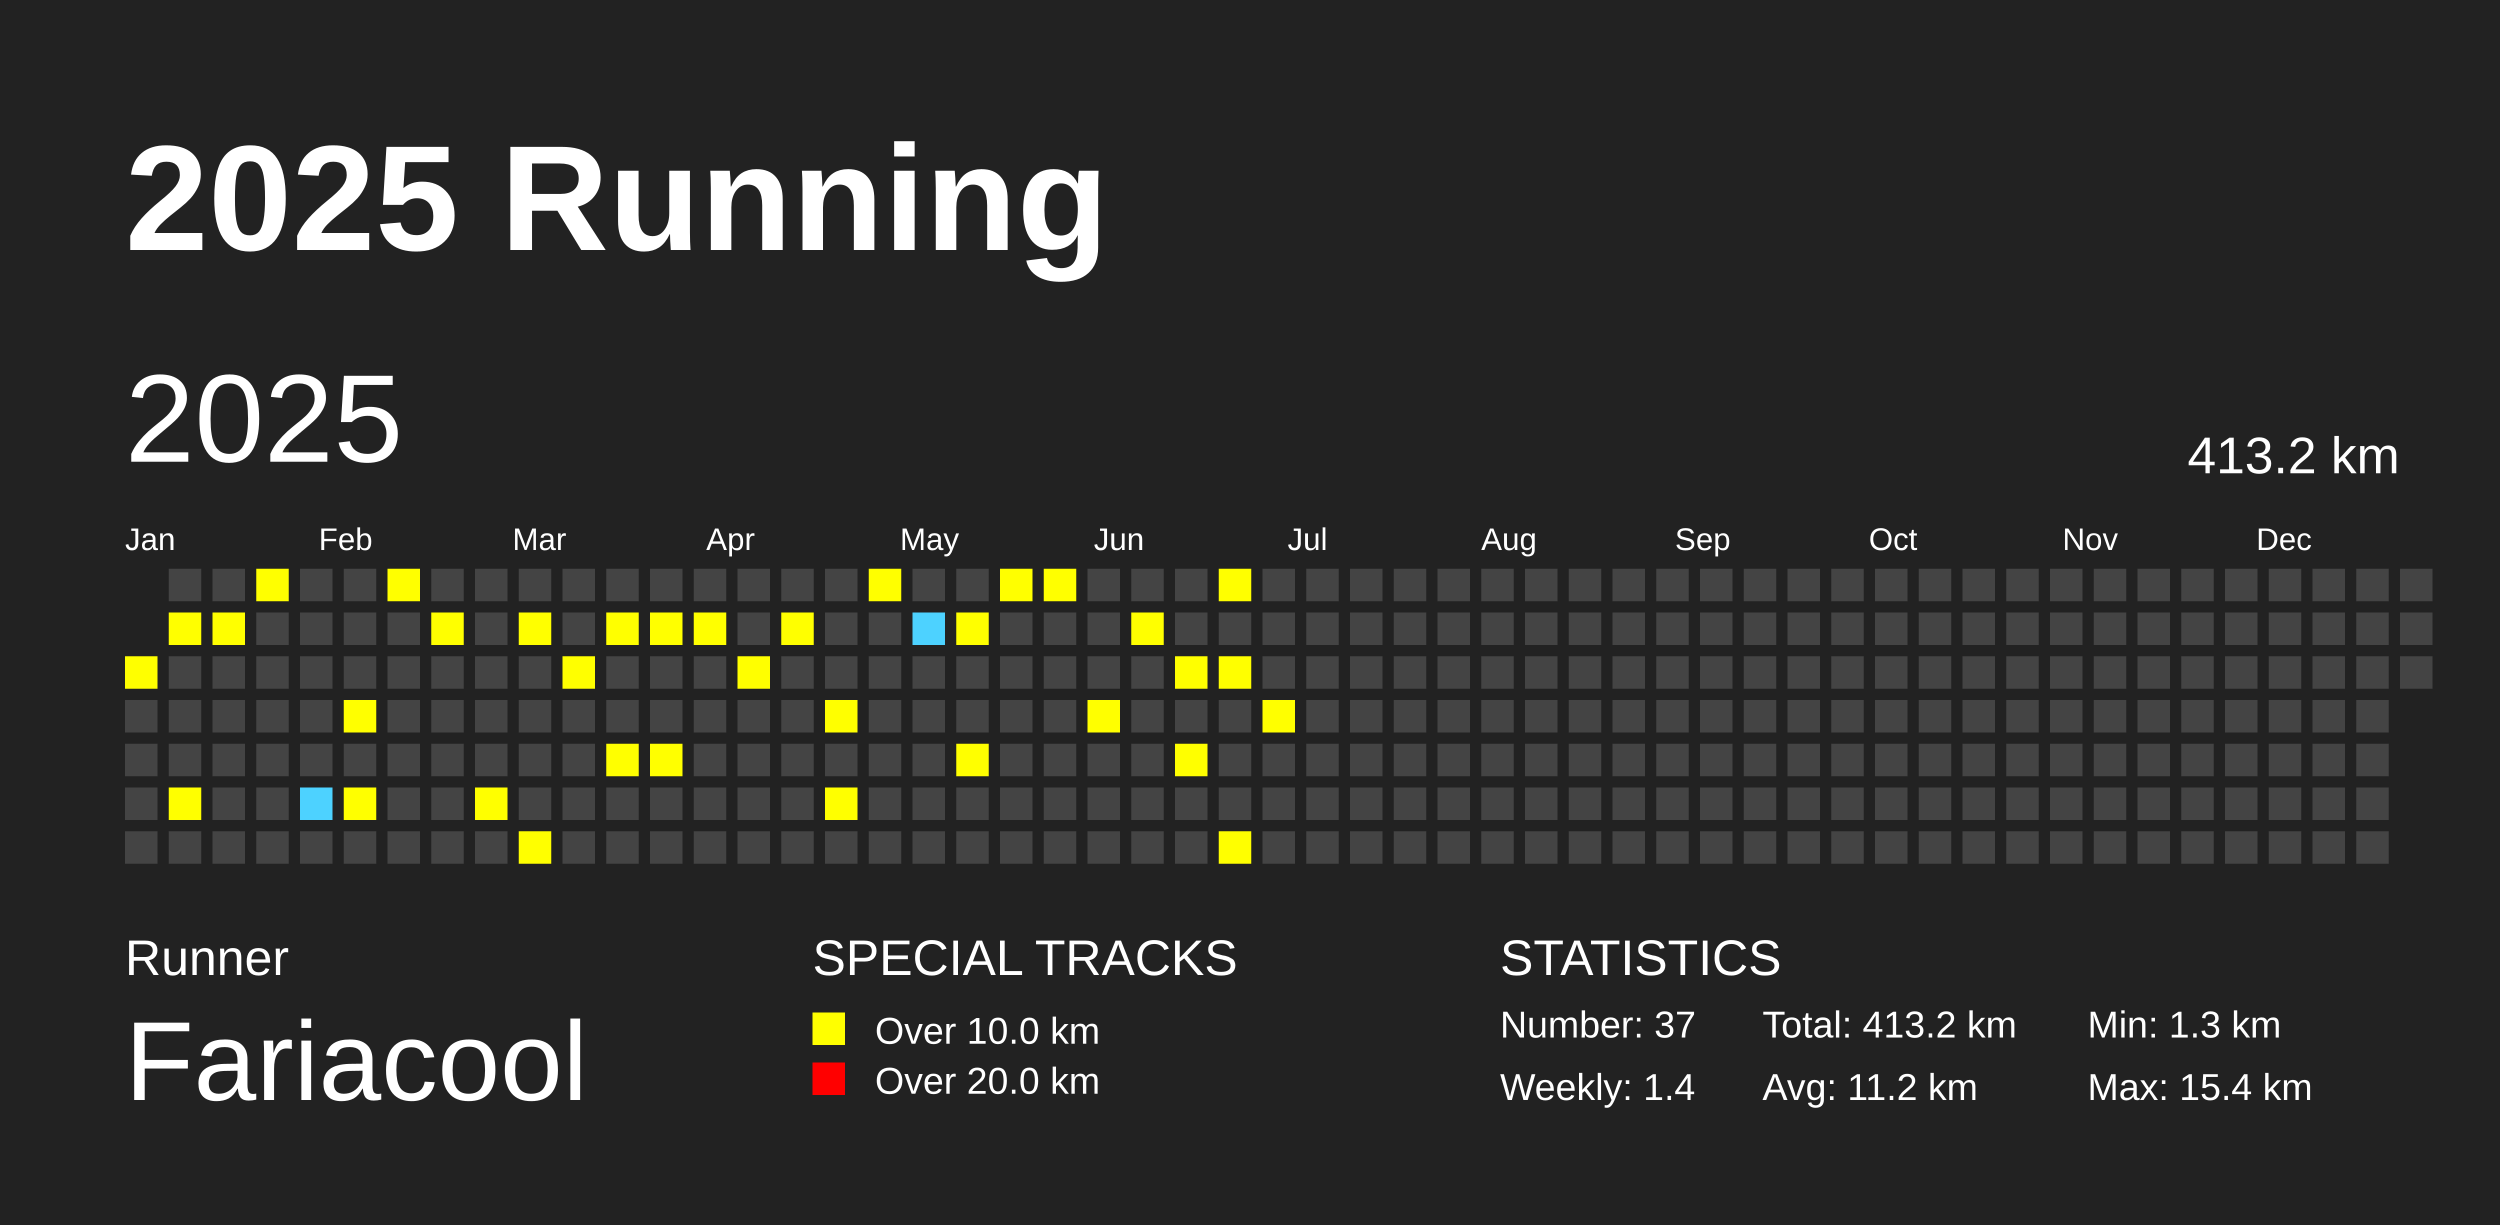
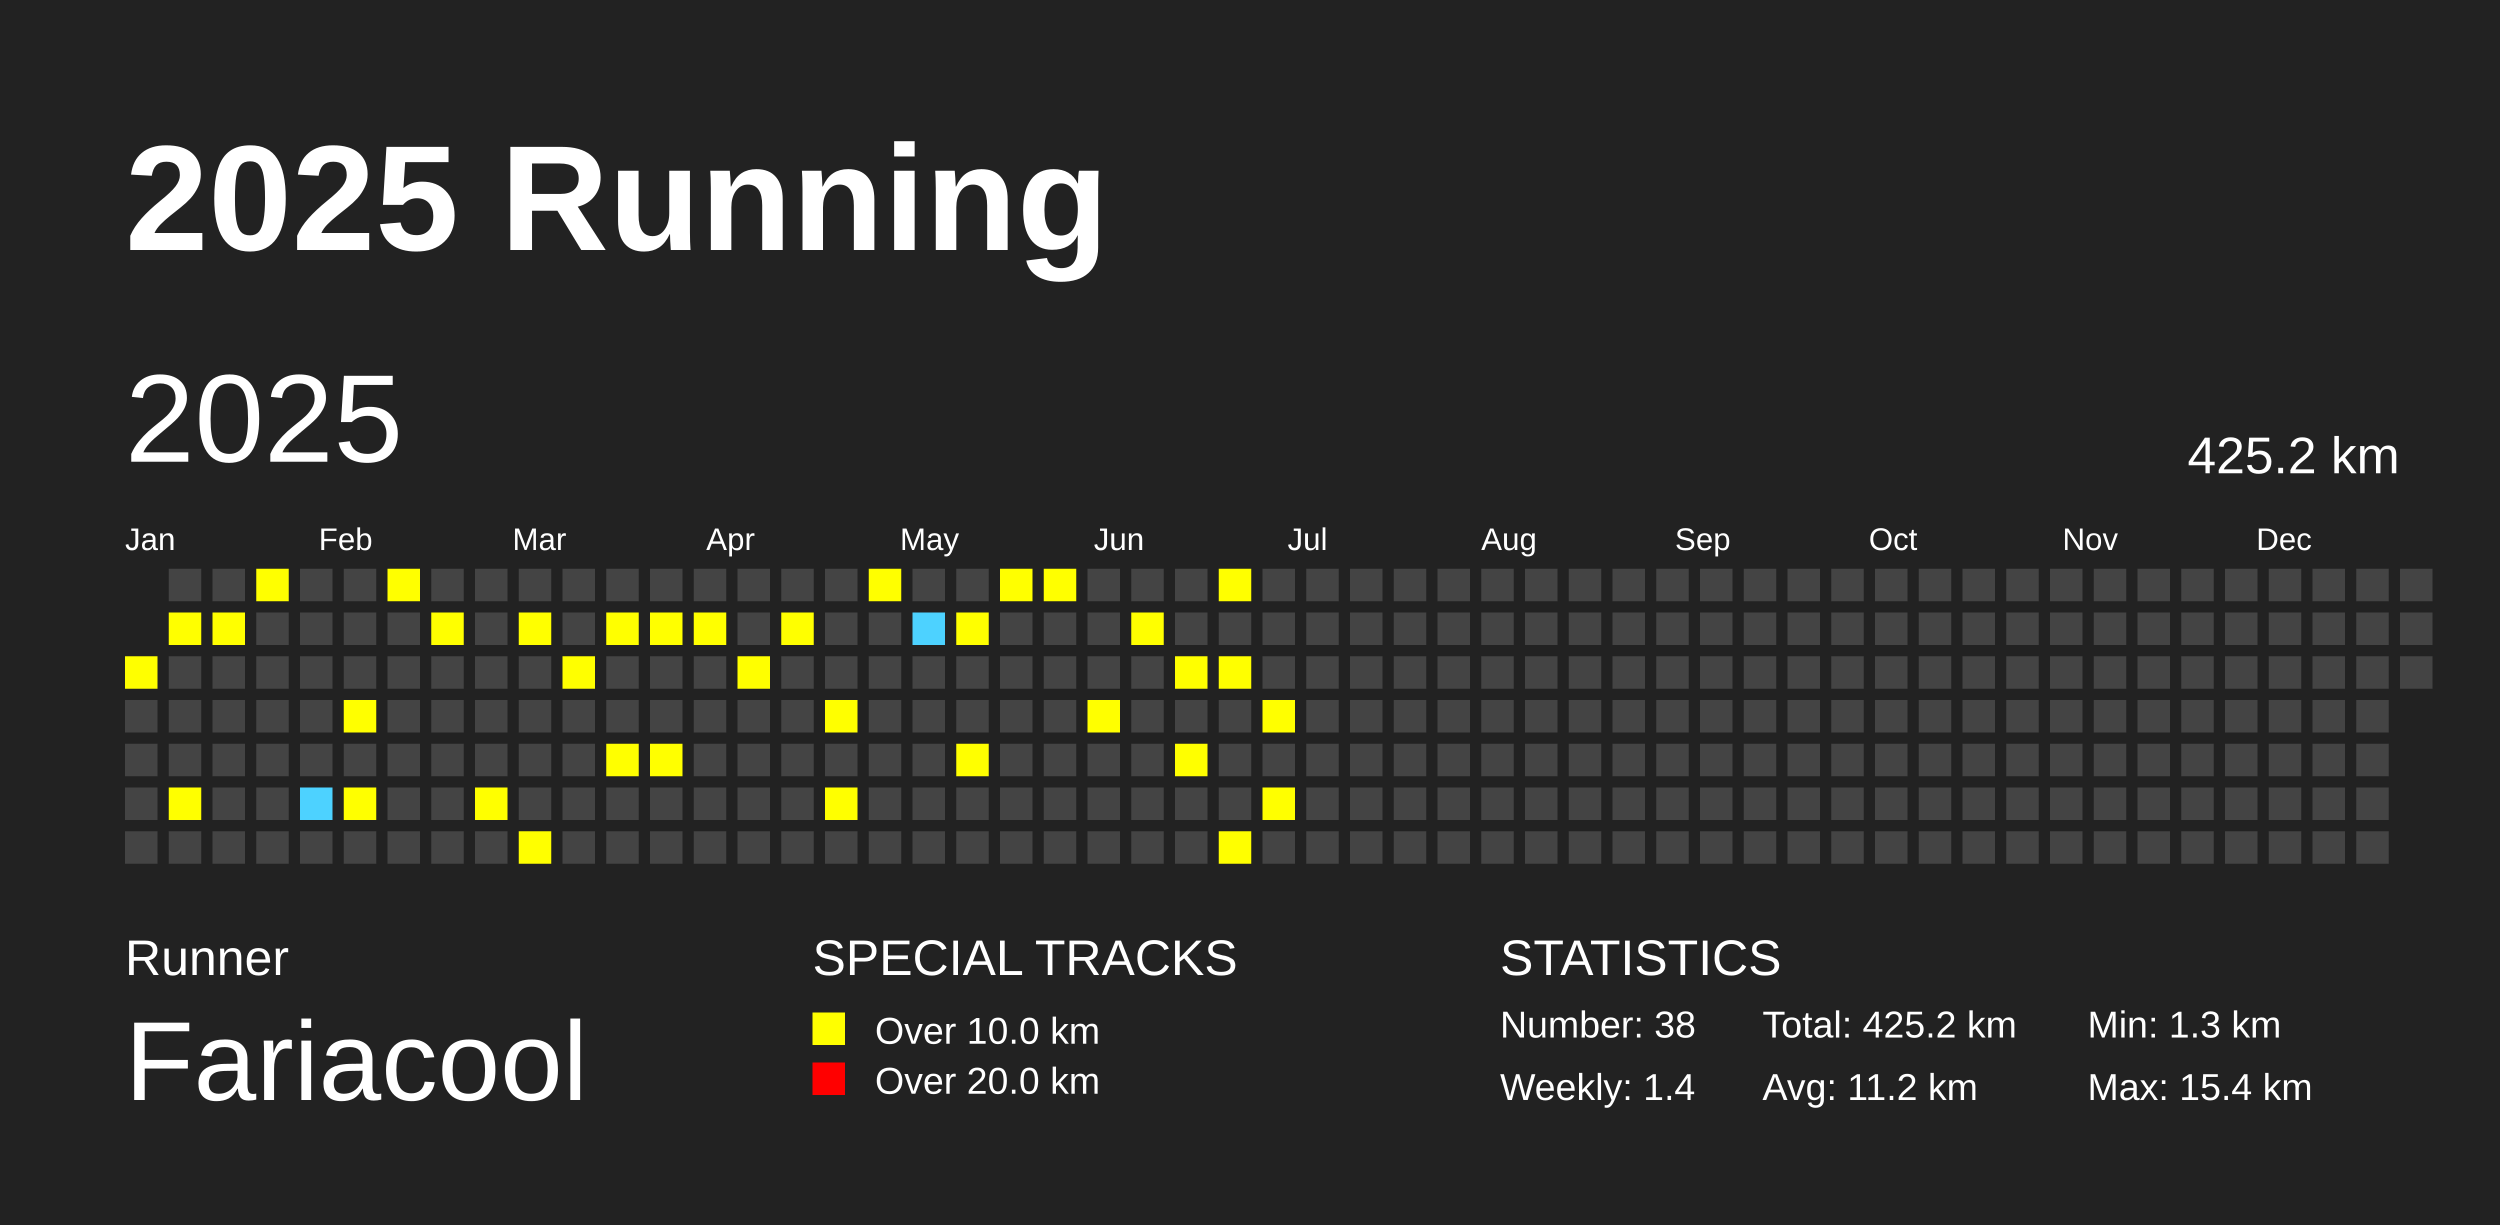
<svg xmlns="http://www.w3.org/2000/svg" baseProfile="full" height="98mm" version="1.1" viewBox="0,0,200,98" width="200mm">
  <defs />
  <rect fill="#222222" height="98" width="200" x="0" y="0" />
  <text fill="#FFFFFF" style="font-size:12px; font-family:Arial; font-weight:bold;" x="10" y="20">2025 Running</text>
  <text fill="#FFFFFF" style="font-size:4px; font-family:Arial" x="10" y="78">Runner</text>
  <text fill="#FFFFFF" style="font-size:9px; font-family:Arial" x="10" y="88">Fariacool</text>
  <text fill="#FFFFFF" style="font-size:4px; font-family:Arial" x="65" y="78">SPECIAL TRACKS</text>
  <rect fill="yellow" height="2.6" width="2.6" x="65" y="81" />
  <text fill="#FFFFFF" style="font-size:3px; font-family:Arial" x="70" y="83.5">Over 10.0 km</text>
  <rect fill="red" height="2.6" width="2.6" x="65" y="85" />
  <text fill="#FFFFFF" style="font-size:3px; font-family:Arial" x="70" y="87.5">Over 20.0 km</text>
  <text fill="#FFFFFF" style="font-size:4px; font-family:Arial" x="120" y="78">STATISTICS</text>
-   <text fill="#FFFFFF" style="font-size:3px; font-family:Arial" x="120" y="83">Number: 37</text>
+   <text fill="#FFFFFF" style="font-size:3px; font-family:Arial" x="120" y="83">Number: 38</text>
  <text fill="#FFFFFF" style="font-size:3px; font-family:Arial" x="120" y="88">Weekly: 1.4</text>
-   <text fill="#FFFFFF" style="font-size:3px; font-family:Arial" x="141" y="83">Total: 413.2 km</text>
+   <text fill="#FFFFFF" style="font-size:3px; font-family:Arial" x="141" y="83">Total: 425.2 km</text>
  <text fill="#FFFFFF" style="font-size:3px; font-family:Arial" x="141" y="88">Avg: 11.2 km</text>
  <text fill="#FFFFFF" style="font-size:3px; font-family:Arial" x="167" y="83">Min: 1.3 km</text>
  <text fill="#FFFFFF" style="font-size:3px; font-family:Arial" x="167" y="88">Max: 15.4 km</text>
  <text dominant-baseline="hanging" fill="#FFFFFF" style="font-size:10.0px; font-family:Arial;" x="10" y="30">2025</text>
-   <text dominant-baseline="hanging" fill="#FFFFFF" style="font-size:4.125px; font-family:Arial;" x="175" y="35">413.2 km</text>
+   <text dominant-baseline="hanging" fill="#FFFFFF" style="font-size:4.125px; font-family:Arial;" x="175" y="35">425.2 km</text>
  <text fill="#FFFFFF" style="font-size:2.5px; font-family:Arial" x="10.0" y="44">Jan</text>
  <text fill="#FFFFFF" style="font-size:2.5px; font-family:Arial" x="25.5" y="44">Feb</text>
  <text fill="#FFFFFF" style="font-size:2.5px; font-family:Arial" x="41.0" y="44">Mar</text>
  <text fill="#FFFFFF" style="font-size:2.5px; font-family:Arial" x="56.5" y="44">Apr</text>
  <text fill="#FFFFFF" style="font-size:2.5px; font-family:Arial" x="72.0" y="44">May</text>
  <text fill="#FFFFFF" style="font-size:2.5px; font-family:Arial" x="87.5" y="44">Jun</text>
  <text fill="#FFFFFF" style="font-size:2.5px; font-family:Arial" x="103.0" y="44">Jul</text>
  <text fill="#FFFFFF" style="font-size:2.5px; font-family:Arial" x="118.5" y="44">Aug</text>
  <text fill="#FFFFFF" style="font-size:2.5px; font-family:Arial" x="134.0" y="44">Sep</text>
  <text fill="#FFFFFF" style="font-size:2.5px; font-family:Arial" x="149.5" y="44">Oct</text>
  <text fill="#FFFFFF" style="font-size:2.5px; font-family:Arial" x="165.0" y="44">Nov</text>
  <text fill="#FFFFFF" style="font-size:2.5px; font-family:Arial" x="180.5" y="44">Dec</text>
  <rect fill="yellow" height="2.6" width="2.6" x="10.0" y="52.5" />
  <rect fill="#444444" height="2.6" width="2.6" x="10.0" y="56.0" />
  <rect fill="#444444" height="2.6" width="2.6" x="10.0" y="59.5" />
  <rect fill="#444444" height="2.6" width="2.6" x="10.0" y="63.0" />
  <rect fill="#444444" height="2.6" width="2.6" x="10.0" y="66.5" />
  <rect fill="#444444" height="2.6" width="2.6" x="13.5" y="45.5" />
  <rect fill="yellow" height="2.6" width="2.6" x="13.5" y="49.0" />
  <rect fill="#444444" height="2.6" width="2.6" x="13.5" y="52.5" />
  <rect fill="#444444" height="2.6" width="2.6" x="13.5" y="56.0" />
  <rect fill="#444444" height="2.6" width="2.6" x="13.5" y="59.5" />
  <rect fill="yellow" height="2.6" width="2.6" x="13.5" y="63.0" />
  <rect fill="#444444" height="2.6" width="2.6" x="13.5" y="66.5" />
  <rect fill="#444444" height="2.6" width="2.6" x="17.0" y="45.5" />
  <rect fill="yellow" height="2.6" width="2.6" x="17.0" y="49.0" />
  <rect fill="#444444" height="2.6" width="2.6" x="17.0" y="52.5" />
  <rect fill="#444444" height="2.6" width="2.6" x="17.0" y="56.0" />
  <rect fill="#444444" height="2.6" width="2.6" x="17.0" y="59.5" />
  <rect fill="#444444" height="2.6" width="2.6" x="17.0" y="63.0" />
  <rect fill="#444444" height="2.6" width="2.6" x="17.0" y="66.5" />
  <rect fill="yellow" height="2.6" width="2.6" x="20.5" y="45.5" />
  <rect fill="#444444" height="2.6" width="2.6" x="20.5" y="49.0" />
  <rect fill="#444444" height="2.6" width="2.6" x="20.5" y="52.5" />
  <rect fill="#444444" height="2.6" width="2.6" x="20.5" y="56.0" />
  <rect fill="#444444" height="2.6" width="2.6" x="20.5" y="59.5" />
  <rect fill="#444444" height="2.6" width="2.6" x="20.5" y="63.0" />
  <rect fill="#444444" height="2.6" width="2.6" x="20.5" y="66.5" />
  <rect fill="#444444" height="2.6" width="2.6" x="24.0" y="45.5" />
  <rect fill="#444444" height="2.6" width="2.6" x="24.0" y="49.0" />
  <rect fill="#444444" height="2.6" width="2.6" x="24.0" y="52.5" />
  <rect fill="#444444" height="2.6" width="2.6" x="24.0" y="56.0" />
  <rect fill="#444444" height="2.6" width="2.6" x="24.0" y="59.5" />
  <rect fill="#4DD2FF" height="2.6" width="2.6" x="24.0" y="63.0" />
  <rect fill="#444444" height="2.6" width="2.6" x="24.0" y="66.5" />
  <rect fill="#444444" height="2.6" width="2.6" x="27.5" y="45.5" />
  <rect fill="#444444" height="2.6" width="2.6" x="27.5" y="49.0" />
  <rect fill="#444444" height="2.6" width="2.6" x="27.5" y="52.5" />
  <rect fill="yellow" height="2.6" width="2.6" x="27.5" y="56.0" />
  <rect fill="#444444" height="2.6" width="2.6" x="27.5" y="59.5" />
  <rect fill="yellow" height="2.6" width="2.6" x="27.5" y="63.0" />
  <rect fill="#444444" height="2.6" width="2.6" x="27.5" y="66.5" />
  <rect fill="yellow" height="2.6" width="2.6" x="31.0" y="45.5" />
  <rect fill="#444444" height="2.6" width="2.6" x="31.0" y="49.0" />
  <rect fill="#444444" height="2.6" width="2.6" x="31.0" y="52.5" />
  <rect fill="#444444" height="2.6" width="2.6" x="31.0" y="56.0" />
  <rect fill="#444444" height="2.6" width="2.6" x="31.0" y="59.5" />
  <rect fill="#444444" height="2.6" width="2.6" x="31.0" y="63.0" />
  <rect fill="#444444" height="2.6" width="2.6" x="31.0" y="66.5" />
  <rect fill="#444444" height="2.6" width="2.6" x="34.5" y="45.5" />
  <rect fill="yellow" height="2.6" width="2.6" x="34.5" y="49.0" />
  <rect fill="#444444" height="2.6" width="2.6" x="34.5" y="52.5" />
  <rect fill="#444444" height="2.6" width="2.6" x="34.5" y="56.0" />
  <rect fill="#444444" height="2.6" width="2.6" x="34.5" y="59.5" />
  <rect fill="#444444" height="2.6" width="2.6" x="34.5" y="63.0" />
  <rect fill="#444444" height="2.6" width="2.6" x="34.5" y="66.5" />
  <rect fill="#444444" height="2.6" width="2.6" x="38.0" y="45.5" />
  <rect fill="#444444" height="2.6" width="2.6" x="38.0" y="49.0" />
  <rect fill="#444444" height="2.6" width="2.6" x="38.0" y="52.5" />
  <rect fill="#444444" height="2.6" width="2.6" x="38.0" y="56.0" />
  <rect fill="#444444" height="2.6" width="2.6" x="38.0" y="59.5" />
  <rect fill="yellow" height="2.6" width="2.6" x="38.0" y="63.0" />
  <rect fill="#444444" height="2.6" width="2.6" x="38.0" y="66.5" />
  <rect fill="#444444" height="2.6" width="2.6" x="41.5" y="45.5" />
  <rect fill="yellow" height="2.6" width="2.6" x="41.5" y="49.0" />
  <rect fill="#444444" height="2.6" width="2.6" x="41.5" y="52.5" />
  <rect fill="#444444" height="2.6" width="2.6" x="41.5" y="56.0" />
  <rect fill="#444444" height="2.6" width="2.6" x="41.5" y="59.5" />
  <rect fill="#444444" height="2.6" width="2.6" x="41.5" y="63.0" />
  <rect fill="yellow" height="2.6" width="2.6" x="41.5" y="66.5" />
  <rect fill="#444444" height="2.6" width="2.6" x="45.0" y="45.5" />
  <rect fill="#444444" height="2.6" width="2.6" x="45.0" y="49.0" />
  <rect fill="yellow" height="2.6" width="2.6" x="45.0" y="52.5" />
  <rect fill="#444444" height="2.6" width="2.6" x="45.0" y="56.0" />
  <rect fill="#444444" height="2.6" width="2.6" x="45.0" y="59.5" />
  <rect fill="#444444" height="2.6" width="2.6" x="45.0" y="63.0" />
  <rect fill="#444444" height="2.6" width="2.6" x="45.0" y="66.5" />
  <rect fill="#444444" height="2.6" width="2.6" x="48.5" y="45.5" />
  <rect fill="yellow" height="2.6" width="2.6" x="48.5" y="49.0" />
  <rect fill="#444444" height="2.6" width="2.6" x="48.5" y="52.5" />
  <rect fill="#444444" height="2.6" width="2.6" x="48.5" y="56.0" />
  <rect fill="yellow" height="2.6" width="2.6" x="48.5" y="59.5" />
  <rect fill="#444444" height="2.6" width="2.6" x="48.5" y="63.0" />
  <rect fill="#444444" height="2.6" width="2.6" x="48.5" y="66.5" />
  <rect fill="#444444" height="2.6" width="2.6" x="52.0" y="45.5" />
  <rect fill="yellow" height="2.6" width="2.6" x="52.0" y="49.0" />
  <rect fill="#444444" height="2.6" width="2.6" x="52.0" y="52.5" />
  <rect fill="#444444" height="2.6" width="2.6" x="52.0" y="56.0" />
  <rect fill="yellow" height="2.6" width="2.6" x="52.0" y="59.5" />
  <rect fill="#444444" height="2.6" width="2.6" x="52.0" y="63.0" />
  <rect fill="#444444" height="2.6" width="2.6" x="52.0" y="66.5" />
  <rect fill="#444444" height="2.6" width="2.6" x="55.5" y="45.5" />
  <rect fill="yellow" height="2.6" width="2.6" x="55.5" y="49.0" />
  <rect fill="#444444" height="2.6" width="2.6" x="55.5" y="52.5" />
  <rect fill="#444444" height="2.6" width="2.6" x="55.5" y="56.0" />
  <rect fill="#444444" height="2.6" width="2.6" x="55.5" y="59.5" />
  <rect fill="#444444" height="2.6" width="2.6" x="55.5" y="63.0" />
  <rect fill="#444444" height="2.6" width="2.6" x="55.5" y="66.5" />
  <rect fill="#444444" height="2.6" width="2.6" x="59.0" y="45.5" />
  <rect fill="#444444" height="2.6" width="2.6" x="59.0" y="49.0" />
  <rect fill="yellow" height="2.6" width="2.6" x="59.0" y="52.5" />
  <rect fill="#444444" height="2.6" width="2.6" x="59.0" y="56.0" />
  <rect fill="#444444" height="2.6" width="2.6" x="59.0" y="59.5" />
  <rect fill="#444444" height="2.6" width="2.6" x="59.0" y="63.0" />
  <rect fill="#444444" height="2.6" width="2.6" x="59.0" y="66.5" />
  <rect fill="#444444" height="2.6" width="2.6" x="62.5" y="45.5" />
  <rect fill="yellow" height="2.6" width="2.6" x="62.5" y="49.0" />
  <rect fill="#444444" height="2.6" width="2.6" x="62.5" y="52.5" />
  <rect fill="#444444" height="2.6" width="2.6" x="62.5" y="56.0" />
  <rect fill="#444444" height="2.6" width="2.6" x="62.5" y="59.5" />
  <rect fill="#444444" height="2.6" width="2.6" x="62.5" y="63.0" />
  <rect fill="#444444" height="2.6" width="2.6" x="62.5" y="66.5" />
  <rect fill="#444444" height="2.6" width="2.6" x="66.0" y="45.5" />
  <rect fill="#444444" height="2.6" width="2.6" x="66.0" y="49.0" />
  <rect fill="#444444" height="2.6" width="2.6" x="66.0" y="52.5" />
  <rect fill="yellow" height="2.6" width="2.6" x="66.0" y="56.0" />
  <rect fill="#444444" height="2.6" width="2.6" x="66.0" y="59.5" />
  <rect fill="yellow" height="2.6" width="2.6" x="66.0" y="63.0" />
  <rect fill="#444444" height="2.6" width="2.6" x="66.0" y="66.5" />
  <rect fill="yellow" height="2.6" width="2.6" x="69.5" y="45.5" />
  <rect fill="#444444" height="2.6" width="2.6" x="69.5" y="49.0" />
  <rect fill="#444444" height="2.6" width="2.6" x="69.5" y="52.5" />
  <rect fill="#444444" height="2.6" width="2.6" x="69.5" y="56.0" />
  <rect fill="#444444" height="2.6" width="2.6" x="69.5" y="59.5" />
  <rect fill="#444444" height="2.6" width="2.6" x="69.5" y="63.0" />
  <rect fill="#444444" height="2.6" width="2.6" x="69.5" y="66.5" />
  <rect fill="#444444" height="2.6" width="2.6" x="73.0" y="45.5" />
  <rect fill="#4DD2FF" height="2.6" width="2.6" x="73.0" y="49.0" />
  <rect fill="#444444" height="2.6" width="2.6" x="73.0" y="52.5" />
  <rect fill="#444444" height="2.6" width="2.6" x="73.0" y="56.0" />
  <rect fill="#444444" height="2.6" width="2.6" x="73.0" y="59.5" />
  <rect fill="#444444" height="2.6" width="2.6" x="73.0" y="63.0" />
  <rect fill="#444444" height="2.6" width="2.6" x="73.0" y="66.5" />
  <rect fill="#444444" height="2.6" width="2.6" x="76.5" y="45.5" />
  <rect fill="yellow" height="2.6" width="2.6" x="76.5" y="49.0" />
  <rect fill="#444444" height="2.6" width="2.6" x="76.5" y="52.5" />
  <rect fill="#444444" height="2.6" width="2.6" x="76.5" y="56.0" />
  <rect fill="yellow" height="2.6" width="2.6" x="76.5" y="59.5" />
  <rect fill="#444444" height="2.6" width="2.6" x="76.5" y="63.0" />
  <rect fill="#444444" height="2.6" width="2.6" x="76.5" y="66.5" />
  <rect fill="yellow" height="2.6" width="2.6" x="80.0" y="45.5" />
  <rect fill="#444444" height="2.6" width="2.6" x="80.0" y="49.0" />
  <rect fill="#444444" height="2.6" width="2.6" x="80.0" y="52.5" />
  <rect fill="#444444" height="2.6" width="2.6" x="80.0" y="56.0" />
  <rect fill="#444444" height="2.6" width="2.6" x="80.0" y="59.5" />
  <rect fill="#444444" height="2.6" width="2.6" x="80.0" y="63.0" />
  <rect fill="#444444" height="2.6" width="2.6" x="80.0" y="66.5" />
  <rect fill="yellow" height="2.6" width="2.6" x="83.5" y="45.5" />
  <rect fill="#444444" height="2.6" width="2.6" x="83.5" y="49.0" />
  <rect fill="#444444" height="2.6" width="2.6" x="83.5" y="52.5" />
  <rect fill="#444444" height="2.6" width="2.6" x="83.5" y="56.0" />
  <rect fill="#444444" height="2.6" width="2.6" x="83.5" y="59.5" />
  <rect fill="#444444" height="2.6" width="2.6" x="83.5" y="63.0" />
  <rect fill="#444444" height="2.6" width="2.6" x="83.5" y="66.5" />
  <rect fill="#444444" height="2.6" width="2.6" x="87.0" y="45.5" />
  <rect fill="#444444" height="2.6" width="2.6" x="87.0" y="49.0" />
  <rect fill="#444444" height="2.6" width="2.6" x="87.0" y="52.5" />
  <rect fill="yellow" height="2.6" width="2.6" x="87.0" y="56.0" />
  <rect fill="#444444" height="2.6" width="2.6" x="87.0" y="59.5" />
  <rect fill="#444444" height="2.6" width="2.6" x="87.0" y="63.0" />
  <rect fill="#444444" height="2.6" width="2.6" x="87.0" y="66.5" />
  <rect fill="#444444" height="2.6" width="2.6" x="90.5" y="45.5" />
  <rect fill="yellow" height="2.6" width="2.6" x="90.5" y="49.0" />
  <rect fill="#444444" height="2.6" width="2.6" x="90.5" y="52.5" />
  <rect fill="#444444" height="2.6" width="2.6" x="90.5" y="56.0" />
  <rect fill="#444444" height="2.6" width="2.6" x="90.5" y="59.5" />
  <rect fill="#444444" height="2.6" width="2.6" x="90.5" y="63.0" />
  <rect fill="#444444" height="2.6" width="2.6" x="90.5" y="66.5" />
  <rect fill="#444444" height="2.6" width="2.6" x="94.0" y="45.5" />
  <rect fill="#444444" height="2.6" width="2.6" x="94.0" y="49.0" />
  <rect fill="yellow" height="2.6" width="2.6" x="94.0" y="52.5" />
  <rect fill="#444444" height="2.6" width="2.6" x="94.0" y="56.0" />
  <rect fill="yellow" height="2.6" width="2.6" x="94.0" y="59.5" />
  <rect fill="#444444" height="2.6" width="2.6" x="94.0" y="63.0" />
  <rect fill="#444444" height="2.6" width="2.6" x="94.0" y="66.5" />
  <rect fill="yellow" height="2.6" width="2.6" x="97.5" y="45.5" />
  <rect fill="#444444" height="2.6" width="2.6" x="97.5" y="49.0" />
  <rect fill="yellow" height="2.6" width="2.6" x="97.5" y="52.5" />
  <rect fill="#444444" height="2.6" width="2.6" x="97.5" y="56.0" />
  <rect fill="#444444" height="2.6" width="2.6" x="97.5" y="59.5" />
  <rect fill="#444444" height="2.6" width="2.6" x="97.5" y="63.0" />
  <rect fill="yellow" height="2.6" width="2.6" x="97.5" y="66.5" />
  <rect fill="#444444" height="2.6" width="2.6" x="101.0" y="45.5" />
  <rect fill="#444444" height="2.6" width="2.6" x="101.0" y="49.0" />
  <rect fill="#444444" height="2.6" width="2.6" x="101.0" y="52.5" />
  <rect fill="yellow" height="2.6" width="2.6" x="101.0" y="56.0" />
  <rect fill="#444444" height="2.6" width="2.6" x="101.0" y="59.5" />
-   <rect fill="#444444" height="2.6" width="2.6" x="101.0" y="63.0" />
+   <rect fill="yellow" height="2.6" width="2.6" x="101.0" y="63.0" />
  <rect fill="#444444" height="2.6" width="2.6" x="101.0" y="66.5" />
  <rect fill="#444444" height="2.6" width="2.6" x="104.5" y="45.5" />
  <rect fill="#444444" height="2.6" width="2.6" x="104.5" y="49.0" />
  <rect fill="#444444" height="2.6" width="2.6" x="104.5" y="52.5" />
  <rect fill="#444444" height="2.6" width="2.6" x="104.5" y="56.0" />
  <rect fill="#444444" height="2.6" width="2.6" x="104.5" y="59.5" />
  <rect fill="#444444" height="2.6" width="2.6" x="104.5" y="63.0" />
  <rect fill="#444444" height="2.6" width="2.6" x="104.5" y="66.5" />
  <rect fill="#444444" height="2.6" width="2.6" x="108.0" y="45.5" />
  <rect fill="#444444" height="2.6" width="2.6" x="108.0" y="49.0" />
  <rect fill="#444444" height="2.6" width="2.6" x="108.0" y="52.5" />
  <rect fill="#444444" height="2.6" width="2.6" x="108.0" y="56.0" />
  <rect fill="#444444" height="2.6" width="2.6" x="108.0" y="59.5" />
  <rect fill="#444444" height="2.6" width="2.6" x="108.0" y="63.0" />
  <rect fill="#444444" height="2.6" width="2.6" x="108.0" y="66.5" />
  <rect fill="#444444" height="2.6" width="2.6" x="111.5" y="45.5" />
  <rect fill="#444444" height="2.6" width="2.6" x="111.5" y="49.0" />
  <rect fill="#444444" height="2.6" width="2.6" x="111.5" y="52.5" />
  <rect fill="#444444" height="2.6" width="2.6" x="111.5" y="56.0" />
  <rect fill="#444444" height="2.6" width="2.6" x="111.5" y="59.5" />
  <rect fill="#444444" height="2.6" width="2.6" x="111.5" y="63.0" />
  <rect fill="#444444" height="2.6" width="2.6" x="111.5" y="66.5" />
  <rect fill="#444444" height="2.6" width="2.6" x="115.0" y="45.5" />
  <rect fill="#444444" height="2.6" width="2.6" x="115.0" y="49.0" />
  <rect fill="#444444" height="2.6" width="2.6" x="115.0" y="52.5" />
  <rect fill="#444444" height="2.6" width="2.6" x="115.0" y="56.0" />
  <rect fill="#444444" height="2.6" width="2.6" x="115.0" y="59.5" />
  <rect fill="#444444" height="2.6" width="2.6" x="115.0" y="63.0" />
  <rect fill="#444444" height="2.6" width="2.6" x="115.0" y="66.5" />
  <rect fill="#444444" height="2.6" width="2.6" x="118.5" y="45.5" />
  <rect fill="#444444" height="2.6" width="2.6" x="118.5" y="49.0" />
  <rect fill="#444444" height="2.6" width="2.6" x="118.5" y="52.5" />
  <rect fill="#444444" height="2.6" width="2.6" x="118.5" y="56.0" />
  <rect fill="#444444" height="2.6" width="2.6" x="118.5" y="59.5" />
  <rect fill="#444444" height="2.6" width="2.6" x="118.5" y="63.0" />
  <rect fill="#444444" height="2.6" width="2.6" x="118.5" y="66.5" />
  <rect fill="#444444" height="2.6" width="2.6" x="122.0" y="45.5" />
  <rect fill="#444444" height="2.6" width="2.6" x="122.0" y="49.0" />
  <rect fill="#444444" height="2.6" width="2.6" x="122.0" y="52.5" />
  <rect fill="#444444" height="2.6" width="2.6" x="122.0" y="56.0" />
  <rect fill="#444444" height="2.6" width="2.6" x="122.0" y="59.5" />
  <rect fill="#444444" height="2.6" width="2.6" x="122.0" y="63.0" />
  <rect fill="#444444" height="2.6" width="2.6" x="122.0" y="66.5" />
  <rect fill="#444444" height="2.6" width="2.6" x="125.5" y="45.5" />
  <rect fill="#444444" height="2.6" width="2.6" x="125.5" y="49.0" />
  <rect fill="#444444" height="2.6" width="2.6" x="125.5" y="52.5" />
  <rect fill="#444444" height="2.6" width="2.6" x="125.5" y="56.0" />
  <rect fill="#444444" height="2.6" width="2.6" x="125.5" y="59.5" />
  <rect fill="#444444" height="2.6" width="2.6" x="125.5" y="63.0" />
  <rect fill="#444444" height="2.6" width="2.6" x="125.5" y="66.5" />
  <rect fill="#444444" height="2.6" width="2.6" x="129.0" y="45.5" />
  <rect fill="#444444" height="2.6" width="2.6" x="129.0" y="49.0" />
  <rect fill="#444444" height="2.6" width="2.6" x="129.0" y="52.5" />
  <rect fill="#444444" height="2.6" width="2.6" x="129.0" y="56.0" />
  <rect fill="#444444" height="2.6" width="2.6" x="129.0" y="59.5" />
  <rect fill="#444444" height="2.6" width="2.6" x="129.0" y="63.0" />
  <rect fill="#444444" height="2.6" width="2.6" x="129.0" y="66.5" />
  <rect fill="#444444" height="2.6" width="2.6" x="132.5" y="45.5" />
  <rect fill="#444444" height="2.6" width="2.6" x="132.5" y="49.0" />
  <rect fill="#444444" height="2.6" width="2.6" x="132.5" y="52.5" />
  <rect fill="#444444" height="2.6" width="2.6" x="132.5" y="56.0" />
  <rect fill="#444444" height="2.6" width="2.6" x="132.5" y="59.5" />
  <rect fill="#444444" height="2.6" width="2.6" x="132.5" y="63.0" />
  <rect fill="#444444" height="2.6" width="2.6" x="132.5" y="66.5" />
  <rect fill="#444444" height="2.6" width="2.6" x="136.0" y="45.5" />
  <rect fill="#444444" height="2.6" width="2.6" x="136.0" y="49.0" />
  <rect fill="#444444" height="2.6" width="2.6" x="136.0" y="52.5" />
  <rect fill="#444444" height="2.6" width="2.6" x="136.0" y="56.0" />
  <rect fill="#444444" height="2.6" width="2.6" x="136.0" y="59.5" />
  <rect fill="#444444" height="2.6" width="2.6" x="136.0" y="63.0" />
  <rect fill="#444444" height="2.6" width="2.6" x="136.0" y="66.5" />
  <rect fill="#444444" height="2.6" width="2.6" x="139.5" y="45.5" />
  <rect fill="#444444" height="2.6" width="2.6" x="139.5" y="49.0" />
  <rect fill="#444444" height="2.6" width="2.6" x="139.5" y="52.5" />
  <rect fill="#444444" height="2.6" width="2.6" x="139.5" y="56.0" />
  <rect fill="#444444" height="2.6" width="2.6" x="139.5" y="59.5" />
  <rect fill="#444444" height="2.6" width="2.6" x="139.5" y="63.0" />
  <rect fill="#444444" height="2.6" width="2.6" x="139.5" y="66.5" />
  <rect fill="#444444" height="2.6" width="2.6" x="143.0" y="45.5" />
  <rect fill="#444444" height="2.6" width="2.6" x="143.0" y="49.0" />
  <rect fill="#444444" height="2.6" width="2.6" x="143.0" y="52.5" />
  <rect fill="#444444" height="2.6" width="2.6" x="143.0" y="56.0" />
  <rect fill="#444444" height="2.6" width="2.6" x="143.0" y="59.5" />
  <rect fill="#444444" height="2.6" width="2.6" x="143.0" y="63.0" />
  <rect fill="#444444" height="2.6" width="2.6" x="143.0" y="66.5" />
  <rect fill="#444444" height="2.6" width="2.6" x="146.5" y="45.5" />
  <rect fill="#444444" height="2.6" width="2.6" x="146.5" y="49.0" />
  <rect fill="#444444" height="2.6" width="2.6" x="146.5" y="52.5" />
  <rect fill="#444444" height="2.6" width="2.6" x="146.5" y="56.0" />
  <rect fill="#444444" height="2.6" width="2.6" x="146.5" y="59.5" />
  <rect fill="#444444" height="2.6" width="2.6" x="146.5" y="63.0" />
  <rect fill="#444444" height="2.6" width="2.6" x="146.5" y="66.5" />
  <rect fill="#444444" height="2.6" width="2.6" x="150.0" y="45.5" />
  <rect fill="#444444" height="2.6" width="2.6" x="150.0" y="49.0" />
  <rect fill="#444444" height="2.6" width="2.6" x="150.0" y="52.5" />
  <rect fill="#444444" height="2.6" width="2.6" x="150.0" y="56.0" />
  <rect fill="#444444" height="2.6" width="2.6" x="150.0" y="59.5" />
  <rect fill="#444444" height="2.6" width="2.6" x="150.0" y="63.0" />
  <rect fill="#444444" height="2.6" width="2.6" x="150.0" y="66.5" />
  <rect fill="#444444" height="2.6" width="2.6" x="153.5" y="45.5" />
  <rect fill="#444444" height="2.6" width="2.6" x="153.5" y="49.0" />
  <rect fill="#444444" height="2.6" width="2.6" x="153.5" y="52.5" />
  <rect fill="#444444" height="2.6" width="2.6" x="153.5" y="56.0" />
  <rect fill="#444444" height="2.6" width="2.6" x="153.5" y="59.5" />
  <rect fill="#444444" height="2.6" width="2.6" x="153.5" y="63.0" />
  <rect fill="#444444" height="2.6" width="2.6" x="153.5" y="66.5" />
  <rect fill="#444444" height="2.6" width="2.6" x="157.0" y="45.5" />
  <rect fill="#444444" height="2.6" width="2.6" x="157.0" y="49.0" />
  <rect fill="#444444" height="2.6" width="2.6" x="157.0" y="52.5" />
  <rect fill="#444444" height="2.6" width="2.6" x="157.0" y="56.0" />
  <rect fill="#444444" height="2.6" width="2.6" x="157.0" y="59.5" />
  <rect fill="#444444" height="2.6" width="2.6" x="157.0" y="63.0" />
  <rect fill="#444444" height="2.6" width="2.6" x="157.0" y="66.5" />
  <rect fill="#444444" height="2.6" width="2.6" x="160.5" y="45.5" />
  <rect fill="#444444" height="2.6" width="2.6" x="160.5" y="49.0" />
  <rect fill="#444444" height="2.6" width="2.6" x="160.5" y="52.5" />
  <rect fill="#444444" height="2.6" width="2.6" x="160.5" y="56.0" />
  <rect fill="#444444" height="2.6" width="2.6" x="160.5" y="59.5" />
  <rect fill="#444444" height="2.6" width="2.6" x="160.5" y="63.0" />
  <rect fill="#444444" height="2.6" width="2.6" x="160.5" y="66.5" />
  <rect fill="#444444" height="2.6" width="2.6" x="164.0" y="45.5" />
  <rect fill="#444444" height="2.6" width="2.6" x="164.0" y="49.0" />
  <rect fill="#444444" height="2.6" width="2.6" x="164.0" y="52.5" />
  <rect fill="#444444" height="2.6" width="2.6" x="164.0" y="56.0" />
  <rect fill="#444444" height="2.6" width="2.6" x="164.0" y="59.5" />
  <rect fill="#444444" height="2.6" width="2.6" x="164.0" y="63.0" />
  <rect fill="#444444" height="2.6" width="2.6" x="164.0" y="66.5" />
  <rect fill="#444444" height="2.6" width="2.6" x="167.5" y="45.5" />
  <rect fill="#444444" height="2.6" width="2.6" x="167.5" y="49.0" />
  <rect fill="#444444" height="2.6" width="2.6" x="167.5" y="52.5" />
  <rect fill="#444444" height="2.6" width="2.6" x="167.5" y="56.0" />
  <rect fill="#444444" height="2.6" width="2.6" x="167.5" y="59.5" />
  <rect fill="#444444" height="2.6" width="2.6" x="167.5" y="63.0" />
  <rect fill="#444444" height="2.6" width="2.6" x="167.5" y="66.5" />
  <rect fill="#444444" height="2.6" width="2.6" x="171.0" y="45.5" />
  <rect fill="#444444" height="2.6" width="2.6" x="171.0" y="49.0" />
  <rect fill="#444444" height="2.6" width="2.6" x="171.0" y="52.5" />
  <rect fill="#444444" height="2.6" width="2.6" x="171.0" y="56.0" />
  <rect fill="#444444" height="2.6" width="2.6" x="171.0" y="59.5" />
  <rect fill="#444444" height="2.6" width="2.6" x="171.0" y="63.0" />
  <rect fill="#444444" height="2.6" width="2.6" x="171.0" y="66.5" />
  <rect fill="#444444" height="2.6" width="2.6" x="174.5" y="45.5" />
  <rect fill="#444444" height="2.6" width="2.6" x="174.5" y="49.0" />
  <rect fill="#444444" height="2.6" width="2.6" x="174.5" y="52.5" />
  <rect fill="#444444" height="2.6" width="2.6" x="174.5" y="56.0" />
  <rect fill="#444444" height="2.6" width="2.6" x="174.5" y="59.5" />
  <rect fill="#444444" height="2.6" width="2.6" x="174.5" y="63.0" />
  <rect fill="#444444" height="2.6" width="2.6" x="174.5" y="66.5" />
  <rect fill="#444444" height="2.6" width="2.6" x="178.0" y="45.5" />
  <rect fill="#444444" height="2.6" width="2.6" x="178.0" y="49.0" />
  <rect fill="#444444" height="2.6" width="2.6" x="178.0" y="52.5" />
  <rect fill="#444444" height="2.6" width="2.6" x="178.0" y="56.0" />
  <rect fill="#444444" height="2.6" width="2.6" x="178.0" y="59.5" />
  <rect fill="#444444" height="2.6" width="2.6" x="178.0" y="63.0" />
  <rect fill="#444444" height="2.6" width="2.6" x="178.0" y="66.5" />
  <rect fill="#444444" height="2.6" width="2.6" x="181.5" y="45.5" />
  <rect fill="#444444" height="2.6" width="2.6" x="181.5" y="49.0" />
  <rect fill="#444444" height="2.6" width="2.6" x="181.5" y="52.5" />
  <rect fill="#444444" height="2.6" width="2.6" x="181.5" y="56.0" />
  <rect fill="#444444" height="2.6" width="2.6" x="181.5" y="59.5" />
  <rect fill="#444444" height="2.6" width="2.6" x="181.5" y="63.0" />
  <rect fill="#444444" height="2.6" width="2.6" x="181.5" y="66.5" />
  <rect fill="#444444" height="2.6" width="2.6" x="185.0" y="45.5" />
  <rect fill="#444444" height="2.6" width="2.6" x="185.0" y="49.0" />
  <rect fill="#444444" height="2.6" width="2.6" x="185.0" y="52.5" />
  <rect fill="#444444" height="2.6" width="2.6" x="185.0" y="56.0" />
  <rect fill="#444444" height="2.6" width="2.6" x="185.0" y="59.5" />
  <rect fill="#444444" height="2.6" width="2.6" x="185.0" y="63.0" />
  <rect fill="#444444" height="2.6" width="2.6" x="185.0" y="66.5" />
  <rect fill="#444444" height="2.6" width="2.6" x="188.5" y="45.5" />
  <rect fill="#444444" height="2.6" width="2.6" x="188.5" y="49.0" />
  <rect fill="#444444" height="2.6" width="2.6" x="188.5" y="52.5" />
  <rect fill="#444444" height="2.6" width="2.6" x="188.5" y="56.0" />
  <rect fill="#444444" height="2.6" width="2.6" x="188.5" y="59.5" />
  <rect fill="#444444" height="2.6" width="2.6" x="188.5" y="63.0" />
  <rect fill="#444444" height="2.6" width="2.6" x="188.5" y="66.5" />
  <rect fill="#444444" height="2.6" width="2.6" x="192.0" y="45.5" />
  <rect fill="#444444" height="2.6" width="2.6" x="192.0" y="49.0" />
  <rect fill="#444444" height="2.6" width="2.6" x="192.0" y="52.5" />
</svg>
